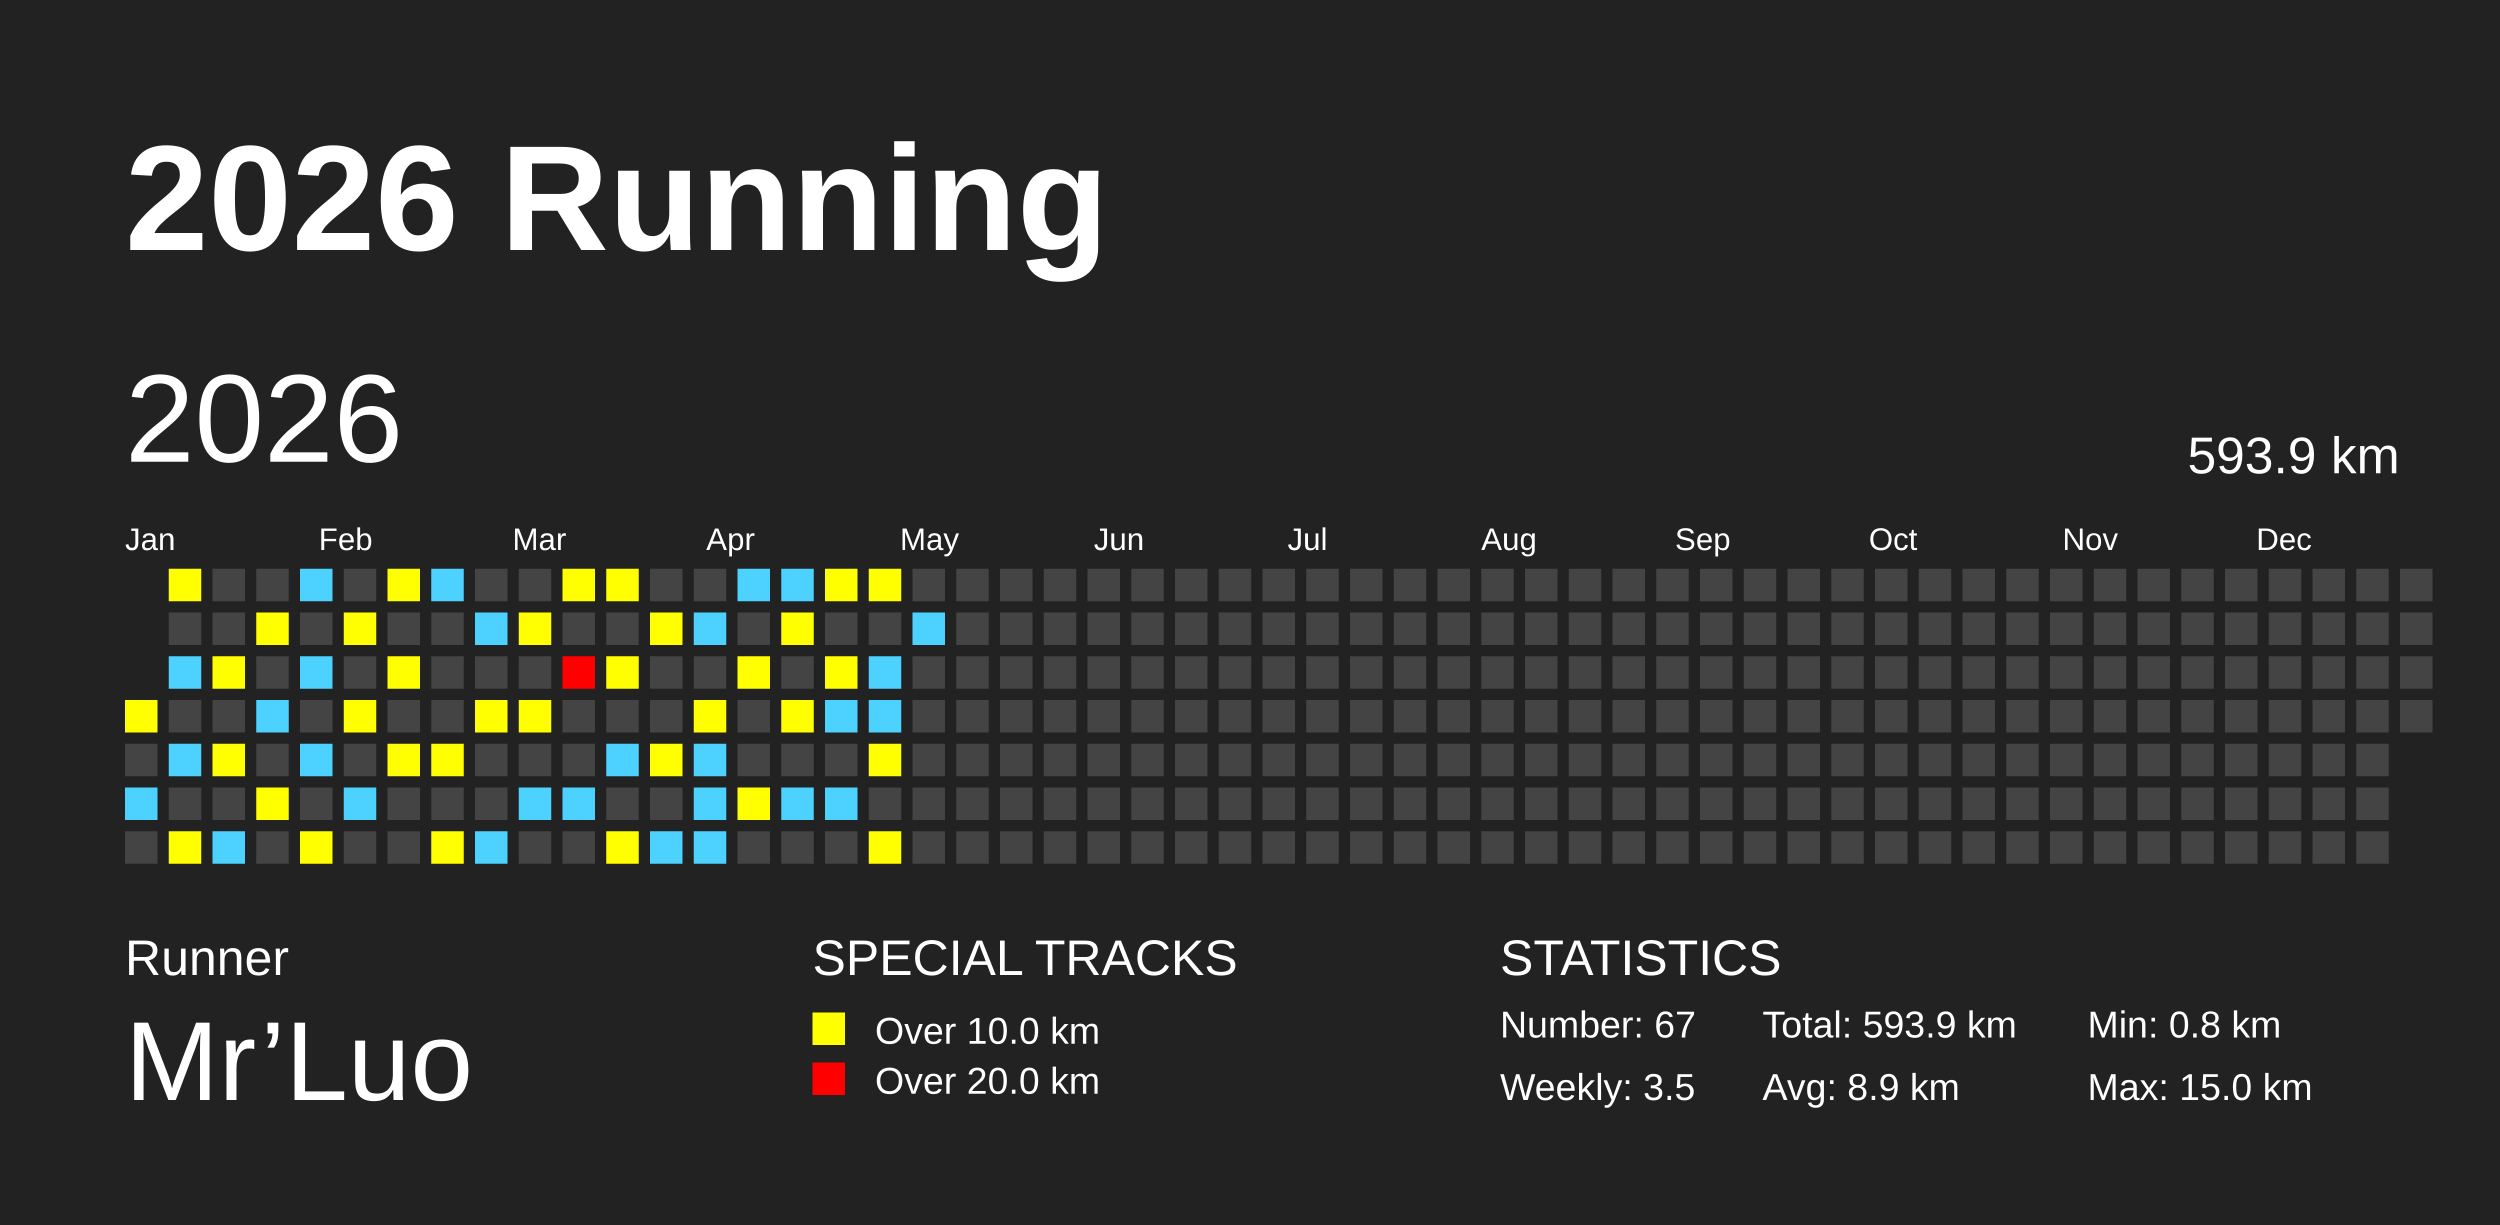
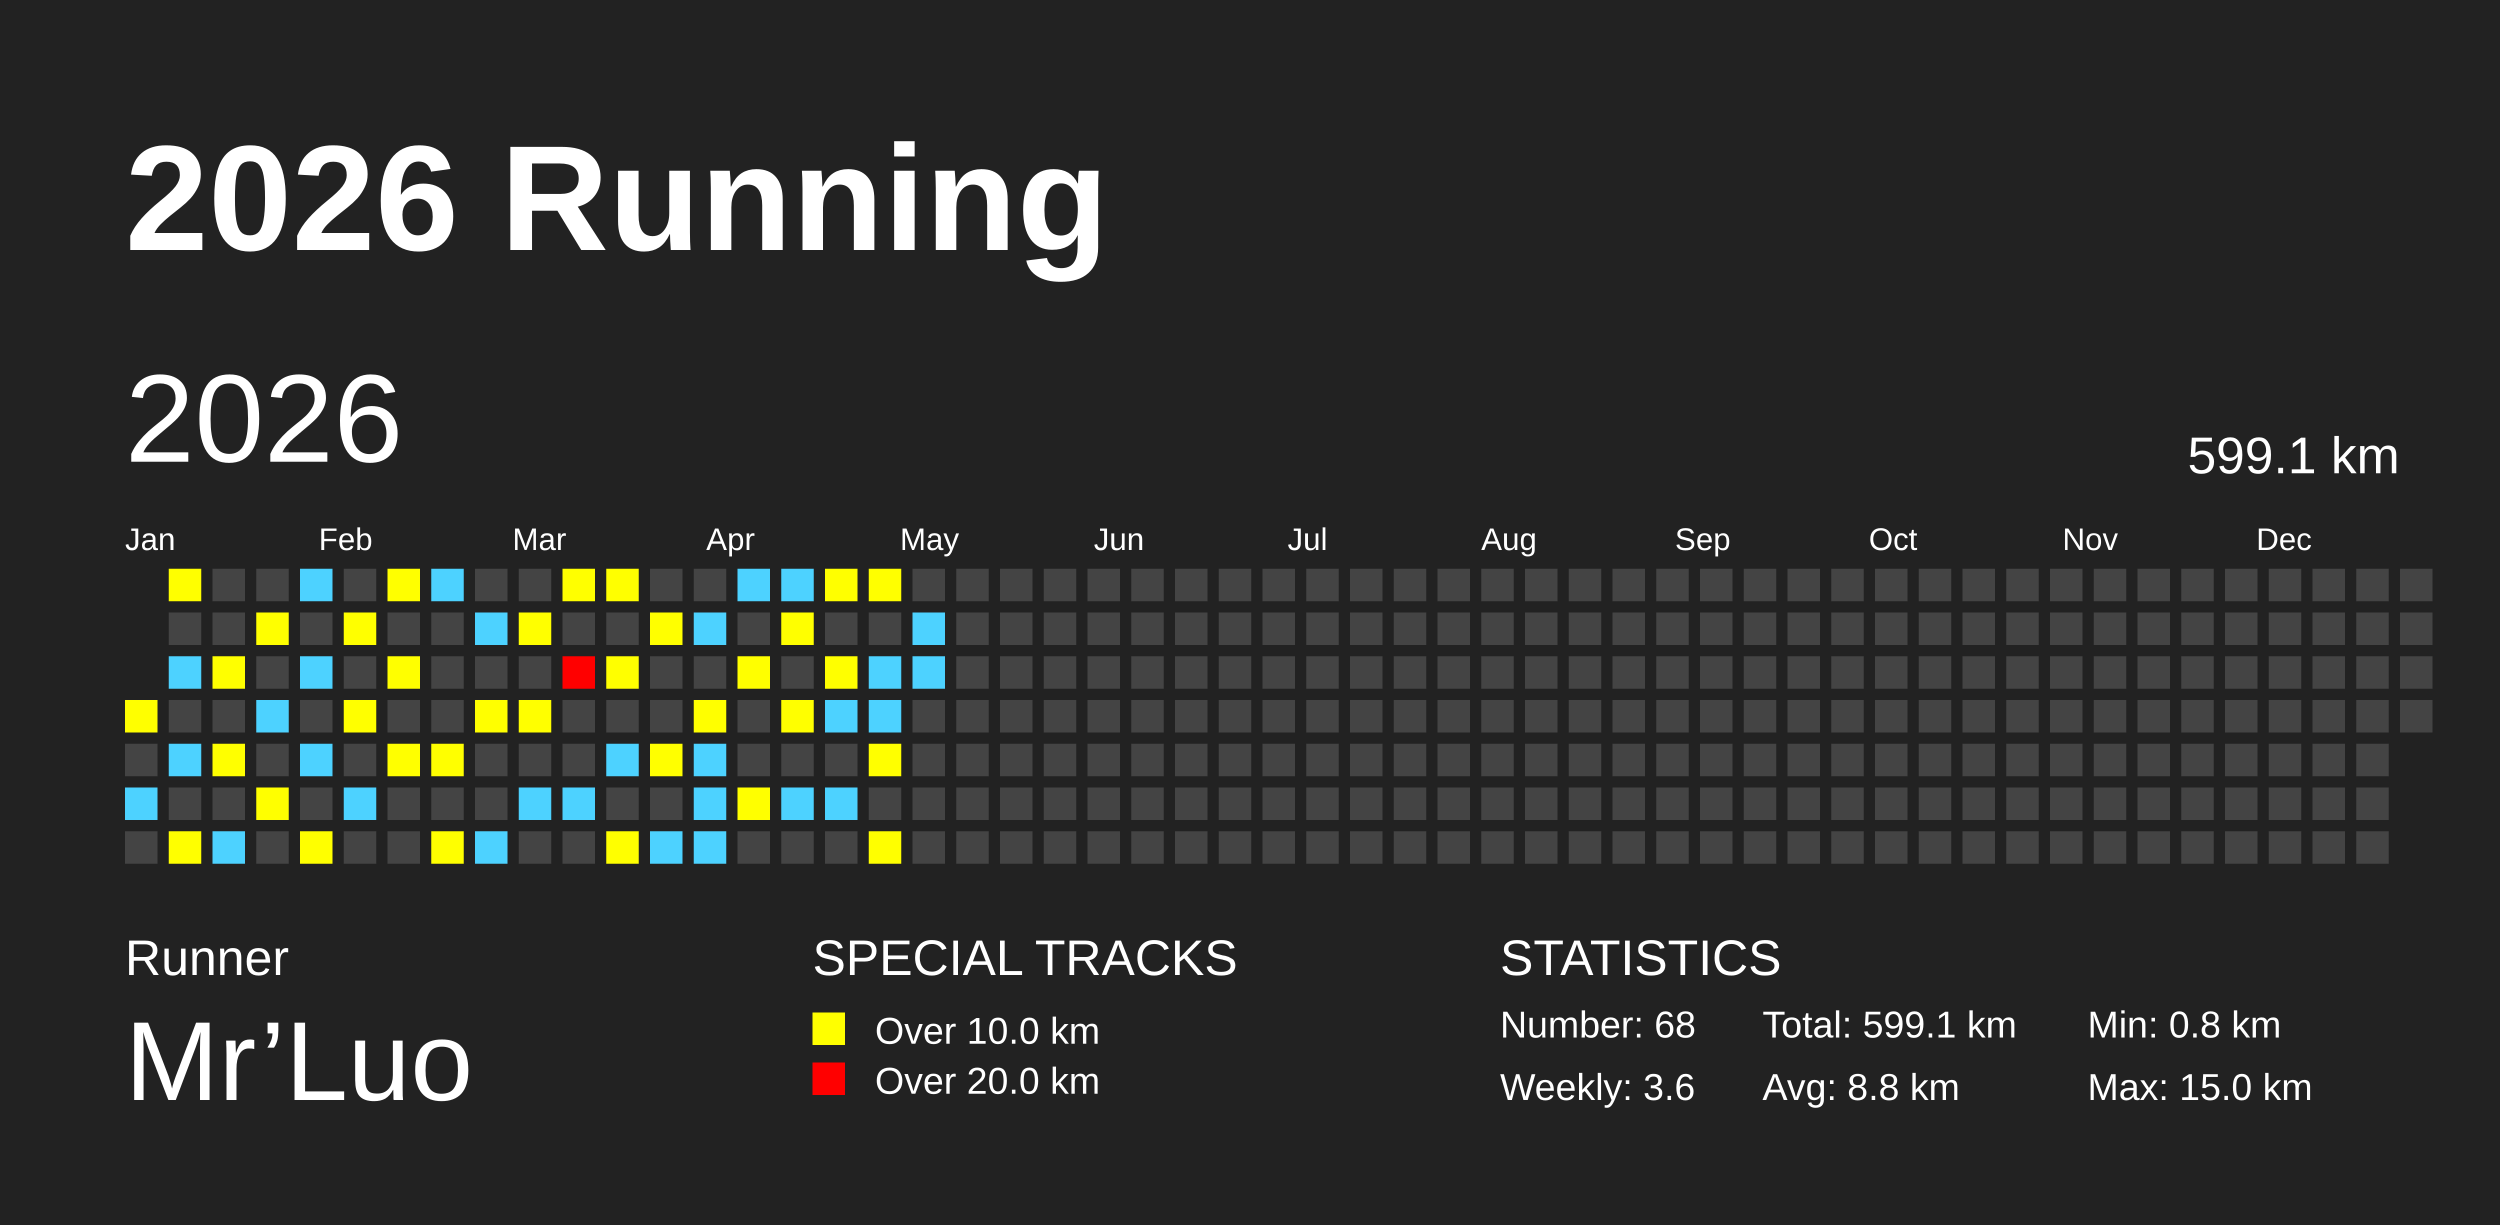
<svg xmlns="http://www.w3.org/2000/svg" baseProfile="full" height="98mm" version="1.1" viewBox="0,0,200,98" width="200mm">
  <defs />
  <rect fill="#222222" height="98" width="200" x="0" y="0" />
  <text fill="#FFFFFF" style="font-size:12px; font-family:Arial; font-weight:bold;" x="10" y="20">2026 Running</text>
  <text fill="#FFFFFF" style="font-size:4px; font-family:Arial" x="10" y="78">Runner</text>
  <text fill="#FFFFFF" style="font-size:9px; font-family:Arial" x="10" y="88">Mr’Luo</text>
  <text fill="#FFFFFF" style="font-size:4px; font-family:Arial" x="65" y="78">SPECIAL TRACKS</text>
  <rect fill="yellow" height="2.6" width="2.6" x="65" y="81" />
  <text fill="#FFFFFF" style="font-size:3px; font-family:Arial" x="70" y="83.5">Over 10.0 km</text>
  <rect fill="red" height="2.6" width="2.6" x="65" y="85" />
  <text fill="#FFFFFF" style="font-size:3px; font-family:Arial" x="70" y="87.5">Over 20.0 km</text>
  <text fill="#FFFFFF" style="font-size:4px; font-family:Arial" x="120" y="78">STATISTICS</text>
-   <text fill="#FFFFFF" style="font-size:3px; font-family:Arial" x="120" y="83">Number: 67</text>
-   <text fill="#FFFFFF" style="font-size:3px; font-family:Arial" x="120" y="88">Weekly: 3.5</text>
-   <text fill="#FFFFFF" style="font-size:3px; font-family:Arial" x="141" y="83">Total: 593.9 km</text>
-   <text fill="#FFFFFF" style="font-size:3px; font-family:Arial" x="141" y="88">Avg: 8.9 km</text>
+   <text fill="#FFFFFF" style="font-size:3px; font-family:Arial" x="120" y="83">Number: 68</text>
+   <text fill="#FFFFFF" style="font-size:3px; font-family:Arial" x="120" y="88">Weekly: 3.6</text>
+   <text fill="#FFFFFF" style="font-size:3px; font-family:Arial" x="141" y="83">Total: 599.1 km</text>
+   <text fill="#FFFFFF" style="font-size:3px; font-family:Arial" x="141" y="88">Avg: 8.8 km</text>
  <text fill="#FFFFFF" style="font-size:3px; font-family:Arial" x="167" y="83">Min: 0.8 km</text>
  <text fill="#FFFFFF" style="font-size:3px; font-family:Arial" x="167" y="88">Max: 15.0 km</text>
  <text dominant-baseline="hanging" fill="#FFFFFF" style="font-size:10.0px; font-family:Arial;" x="10" y="30">2026</text>
-   <text dominant-baseline="hanging" fill="#FFFFFF" style="font-size:4.125px; font-family:Arial;" x="175" y="35">593.9 km</text>
+   <text dominant-baseline="hanging" fill="#FFFFFF" style="font-size:4.125px; font-family:Arial;" x="175" y="35">599.1 km</text>
  <text fill="#FFFFFF" style="font-size:2.5px; font-family:Arial" x="10.0" y="44">Jan</text>
  <text fill="#FFFFFF" style="font-size:2.5px; font-family:Arial" x="25.5" y="44">Feb</text>
  <text fill="#FFFFFF" style="font-size:2.5px; font-family:Arial" x="41.0" y="44">Mar</text>
  <text fill="#FFFFFF" style="font-size:2.5px; font-family:Arial" x="56.5" y="44">Apr</text>
  <text fill="#FFFFFF" style="font-size:2.5px; font-family:Arial" x="72.0" y="44">May</text>
  <text fill="#FFFFFF" style="font-size:2.5px; font-family:Arial" x="87.5" y="44">Jun</text>
  <text fill="#FFFFFF" style="font-size:2.5px; font-family:Arial" x="103.0" y="44">Jul</text>
  <text fill="#FFFFFF" style="font-size:2.5px; font-family:Arial" x="118.5" y="44">Aug</text>
  <text fill="#FFFFFF" style="font-size:2.5px; font-family:Arial" x="134.0" y="44">Sep</text>
  <text fill="#FFFFFF" style="font-size:2.5px; font-family:Arial" x="149.5" y="44">Oct</text>
  <text fill="#FFFFFF" style="font-size:2.5px; font-family:Arial" x="165.0" y="44">Nov</text>
  <text fill="#FFFFFF" style="font-size:2.5px; font-family:Arial" x="180.5" y="44">Dec</text>
  <rect fill="yellow" height="2.6" width="2.6" x="10.0" y="56.0" />
  <rect fill="#444444" height="2.6" width="2.6" x="10.0" y="59.5" />
  <rect fill="#4DD2FF" height="2.6" width="2.6" x="10.0" y="63.0" />
  <rect fill="#444444" height="2.6" width="2.6" x="10.0" y="66.5" />
  <rect fill="yellow" height="2.6" width="2.6" x="13.5" y="45.5" />
  <rect fill="#444444" height="2.6" width="2.6" x="13.5" y="49.0" />
  <rect fill="#4DD2FF" height="2.6" width="2.6" x="13.5" y="52.5" />
  <rect fill="#444444" height="2.6" width="2.6" x="13.5" y="56.0" />
  <rect fill="#4DD2FF" height="2.6" width="2.6" x="13.5" y="59.5" />
  <rect fill="#444444" height="2.6" width="2.6" x="13.5" y="63.0" />
  <rect fill="yellow" height="2.6" width="2.6" x="13.5" y="66.5" />
  <rect fill="#444444" height="2.6" width="2.6" x="17.0" y="45.5" />
  <rect fill="#444444" height="2.6" width="2.6" x="17.0" y="49.0" />
  <rect fill="yellow" height="2.6" width="2.6" x="17.0" y="52.5" />
  <rect fill="#444444" height="2.6" width="2.6" x="17.0" y="56.0" />
  <rect fill="yellow" height="2.6" width="2.6" x="17.0" y="59.5" />
  <rect fill="#444444" height="2.6" width="2.6" x="17.0" y="63.0" />
  <rect fill="#4DD2FF" height="2.6" width="2.6" x="17.0" y="66.5" />
  <rect fill="#444444" height="2.6" width="2.6" x="20.5" y="45.5" />
  <rect fill="yellow" height="2.6" width="2.6" x="20.5" y="49.0" />
  <rect fill="#444444" height="2.6" width="2.6" x="20.5" y="52.5" />
  <rect fill="#4DD2FF" height="2.6" width="2.6" x="20.5" y="56.0" />
  <rect fill="#444444" height="2.6" width="2.6" x="20.5" y="59.5" />
  <rect fill="yellow" height="2.6" width="2.6" x="20.5" y="63.0" />
  <rect fill="#444444" height="2.6" width="2.6" x="20.5" y="66.5" />
  <rect fill="#4DD2FF" height="2.6" width="2.6" x="24.0" y="45.5" />
  <rect fill="#444444" height="2.6" width="2.6" x="24.0" y="49.0" />
  <rect fill="#4DD2FF" height="2.6" width="2.6" x="24.0" y="52.5" />
  <rect fill="#444444" height="2.6" width="2.6" x="24.0" y="56.0" />
  <rect fill="#4DD2FF" height="2.6" width="2.6" x="24.0" y="59.5" />
  <rect fill="#444444" height="2.6" width="2.6" x="24.0" y="63.0" />
  <rect fill="yellow" height="2.6" width="2.6" x="24.0" y="66.5" />
  <rect fill="#444444" height="2.6" width="2.6" x="27.5" y="45.5" />
  <rect fill="yellow" height="2.6" width="2.6" x="27.5" y="49.0" />
  <rect fill="#444444" height="2.6" width="2.6" x="27.5" y="52.5" />
  <rect fill="yellow" height="2.6" width="2.6" x="27.5" y="56.0" />
  <rect fill="#444444" height="2.6" width="2.6" x="27.5" y="59.5" />
  <rect fill="#4DD2FF" height="2.6" width="2.6" x="27.5" y="63.0" />
  <rect fill="#444444" height="2.6" width="2.6" x="27.5" y="66.5" />
  <rect fill="yellow" height="2.6" width="2.6" x="31.0" y="45.5" />
  <rect fill="#444444" height="2.6" width="2.6" x="31.0" y="49.0" />
  <rect fill="yellow" height="2.6" width="2.6" x="31.0" y="52.5" />
  <rect fill="#444444" height="2.6" width="2.6" x="31.0" y="56.0" />
  <rect fill="yellow" height="2.6" width="2.6" x="31.0" y="59.5" />
  <rect fill="#444444" height="2.6" width="2.6" x="31.0" y="63.0" />
  <rect fill="#444444" height="2.6" width="2.6" x="31.0" y="66.5" />
  <rect fill="#4DD2FF" height="2.6" width="2.6" x="34.5" y="45.5" />
  <rect fill="#444444" height="2.6" width="2.6" x="34.5" y="49.0" />
  <rect fill="#444444" height="2.6" width="2.6" x="34.5" y="52.5" />
  <rect fill="#444444" height="2.6" width="2.6" x="34.5" y="56.0" />
  <rect fill="yellow" height="2.6" width="2.6" x="34.5" y="59.5" />
  <rect fill="#444444" height="2.6" width="2.6" x="34.5" y="63.0" />
  <rect fill="yellow" height="2.6" width="2.6" x="34.5" y="66.5" />
  <rect fill="#444444" height="2.6" width="2.6" x="38.0" y="45.5" />
  <rect fill="#4DD2FF" height="2.6" width="2.6" x="38.0" y="49.0" />
  <rect fill="#444444" height="2.6" width="2.6" x="38.0" y="52.5" />
  <rect fill="yellow" height="2.6" width="2.6" x="38.0" y="56.0" />
  <rect fill="#444444" height="2.6" width="2.6" x="38.0" y="59.5" />
  <rect fill="#444444" height="2.6" width="2.6" x="38.0" y="63.0" />
  <rect fill="#4DD2FF" height="2.6" width="2.6" x="38.0" y="66.5" />
  <rect fill="#444444" height="2.6" width="2.6" x="41.5" y="45.5" />
  <rect fill="yellow" height="2.6" width="2.6" x="41.5" y="49.0" />
  <rect fill="#444444" height="2.6" width="2.6" x="41.5" y="52.5" />
  <rect fill="yellow" height="2.6" width="2.6" x="41.5" y="56.0" />
  <rect fill="#444444" height="2.6" width="2.6" x="41.5" y="59.5" />
  <rect fill="#4DD2FF" height="2.6" width="2.6" x="41.5" y="63.0" />
  <rect fill="#444444" height="2.6" width="2.6" x="41.5" y="66.5" />
  <rect fill="yellow" height="2.6" width="2.6" x="45.0" y="45.5" />
  <rect fill="#444444" height="2.6" width="2.6" x="45.0" y="49.0" />
  <rect fill="red" height="2.6" width="2.6" x="45.0" y="52.5" />
  <rect fill="#444444" height="2.6" width="2.6" x="45.0" y="56.0" />
  <rect fill="#444444" height="2.6" width="2.6" x="45.0" y="59.5" />
  <rect fill="#4DD2FF" height="2.6" width="2.6" x="45.0" y="63.0" />
  <rect fill="#444444" height="2.6" width="2.6" x="45.0" y="66.5" />
  <rect fill="yellow" height="2.6" width="2.6" x="48.5" y="45.5" />
  <rect fill="#444444" height="2.6" width="2.6" x="48.5" y="49.0" />
  <rect fill="yellow" height="2.6" width="2.6" x="48.5" y="52.5" />
  <rect fill="#444444" height="2.6" width="2.6" x="48.5" y="56.0" />
  <rect fill="#4DD2FF" height="2.6" width="2.6" x="48.5" y="59.5" />
  <rect fill="#444444" height="2.6" width="2.6" x="48.5" y="63.0" />
  <rect fill="yellow" height="2.6" width="2.6" x="48.5" y="66.5" />
  <rect fill="#444444" height="2.6" width="2.6" x="52.0" y="45.5" />
  <rect fill="yellow" height="2.6" width="2.6" x="52.0" y="49.0" />
  <rect fill="#444444" height="2.6" width="2.6" x="52.0" y="52.5" />
  <rect fill="#444444" height="2.6" width="2.6" x="52.0" y="56.0" />
  <rect fill="yellow" height="2.6" width="2.6" x="52.0" y="59.5" />
  <rect fill="#444444" height="2.6" width="2.6" x="52.0" y="63.0" />
  <rect fill="#4DD2FF" height="2.6" width="2.6" x="52.0" y="66.5" />
  <rect fill="#444444" height="2.6" width="2.6" x="55.5" y="45.5" />
  <rect fill="#4DD2FF" height="2.6" width="2.6" x="55.5" y="49.0" />
  <rect fill="#444444" height="2.6" width="2.6" x="55.5" y="52.5" />
  <rect fill="yellow" height="2.6" width="2.6" x="55.5" y="56.0" />
  <rect fill="#4DD2FF" height="2.6" width="2.6" x="55.5" y="59.5" />
  <rect fill="#4DD2FF" height="2.6" width="2.6" x="55.5" y="63.0" />
  <rect fill="#4DD2FF" height="2.6" width="2.6" x="55.5" y="66.5" />
  <rect fill="#4DD2FF" height="2.6" width="2.6" x="59.0" y="45.5" />
  <rect fill="#444444" height="2.6" width="2.6" x="59.0" y="49.0" />
  <rect fill="yellow" height="2.6" width="2.6" x="59.0" y="52.5" />
  <rect fill="#444444" height="2.6" width="2.6" x="59.0" y="56.0" />
  <rect fill="#444444" height="2.6" width="2.6" x="59.0" y="59.5" />
  <rect fill="yellow" height="2.6" width="2.6" x="59.0" y="63.0" />
  <rect fill="#444444" height="2.6" width="2.6" x="59.0" y="66.5" />
  <rect fill="#4DD2FF" height="2.6" width="2.6" x="62.5" y="45.5" />
  <rect fill="yellow" height="2.6" width="2.6" x="62.5" y="49.0" />
  <rect fill="#444444" height="2.6" width="2.6" x="62.5" y="52.5" />
  <rect fill="yellow" height="2.6" width="2.6" x="62.5" y="56.0" />
  <rect fill="#444444" height="2.6" width="2.6" x="62.5" y="59.5" />
  <rect fill="#4DD2FF" height="2.6" width="2.6" x="62.5" y="63.0" />
  <rect fill="#444444" height="2.6" width="2.6" x="62.5" y="66.5" />
  <rect fill="yellow" height="2.6" width="2.6" x="66.0" y="45.5" />
  <rect fill="#444444" height="2.6" width="2.6" x="66.0" y="49.0" />
  <rect fill="yellow" height="2.6" width="2.6" x="66.0" y="52.5" />
  <rect fill="#4DD2FF" height="2.6" width="2.6" x="66.0" y="56.0" />
  <rect fill="#444444" height="2.6" width="2.6" x="66.0" y="59.5" />
  <rect fill="#4DD2FF" height="2.6" width="2.6" x="66.0" y="63.0" />
  <rect fill="#444444" height="2.6" width="2.6" x="66.0" y="66.5" />
  <rect fill="yellow" height="2.6" width="2.6" x="69.5" y="45.5" />
  <rect fill="#444444" height="2.6" width="2.6" x="69.5" y="49.0" />
  <rect fill="#4DD2FF" height="2.6" width="2.6" x="69.5" y="52.5" />
  <rect fill="#4DD2FF" height="2.6" width="2.6" x="69.5" y="56.0" />
  <rect fill="yellow" height="2.6" width="2.6" x="69.5" y="59.5" />
  <rect fill="#444444" height="2.6" width="2.6" x="69.5" y="63.0" />
  <rect fill="yellow" height="2.6" width="2.6" x="69.5" y="66.5" />
  <rect fill="#444444" height="2.6" width="2.6" x="73.0" y="45.5" />
  <rect fill="#4DD2FF" height="2.6" width="2.6" x="73.0" y="49.0" />
-   <rect fill="#444444" height="2.6" width="2.6" x="73.0" y="52.5" />
+   <rect fill="#4DD2FF" height="2.6" width="2.6" x="73.0" y="52.5" />
  <rect fill="#444444" height="2.6" width="2.6" x="73.0" y="56.0" />
  <rect fill="#444444" height="2.6" width="2.6" x="73.0" y="59.5" />
  <rect fill="#444444" height="2.6" width="2.6" x="73.0" y="63.0" />
  <rect fill="#444444" height="2.6" width="2.6" x="73.0" y="66.5" />
  <rect fill="#444444" height="2.6" width="2.6" x="76.5" y="45.5" />
  <rect fill="#444444" height="2.6" width="2.6" x="76.5" y="49.0" />
  <rect fill="#444444" height="2.6" width="2.6" x="76.5" y="52.5" />
  <rect fill="#444444" height="2.6" width="2.6" x="76.5" y="56.0" />
  <rect fill="#444444" height="2.6" width="2.6" x="76.5" y="59.5" />
  <rect fill="#444444" height="2.6" width="2.6" x="76.5" y="63.0" />
  <rect fill="#444444" height="2.6" width="2.6" x="76.5" y="66.5" />
  <rect fill="#444444" height="2.6" width="2.6" x="80.0" y="45.5" />
  <rect fill="#444444" height="2.6" width="2.6" x="80.0" y="49.0" />
  <rect fill="#444444" height="2.6" width="2.6" x="80.0" y="52.5" />
  <rect fill="#444444" height="2.6" width="2.6" x="80.0" y="56.0" />
  <rect fill="#444444" height="2.6" width="2.6" x="80.0" y="59.5" />
  <rect fill="#444444" height="2.6" width="2.6" x="80.0" y="63.0" />
  <rect fill="#444444" height="2.6" width="2.6" x="80.0" y="66.5" />
  <rect fill="#444444" height="2.6" width="2.6" x="83.5" y="45.5" />
  <rect fill="#444444" height="2.6" width="2.6" x="83.5" y="49.0" />
  <rect fill="#444444" height="2.6" width="2.6" x="83.5" y="52.5" />
  <rect fill="#444444" height="2.6" width="2.6" x="83.5" y="56.0" />
  <rect fill="#444444" height="2.6" width="2.6" x="83.5" y="59.5" />
  <rect fill="#444444" height="2.6" width="2.6" x="83.5" y="63.0" />
  <rect fill="#444444" height="2.6" width="2.6" x="83.5" y="66.5" />
  <rect fill="#444444" height="2.6" width="2.6" x="87.0" y="45.5" />
  <rect fill="#444444" height="2.6" width="2.6" x="87.0" y="49.0" />
  <rect fill="#444444" height="2.6" width="2.6" x="87.0" y="52.5" />
  <rect fill="#444444" height="2.6" width="2.6" x="87.0" y="56.0" />
  <rect fill="#444444" height="2.6" width="2.6" x="87.0" y="59.5" />
  <rect fill="#444444" height="2.6" width="2.6" x="87.0" y="63.0" />
  <rect fill="#444444" height="2.6" width="2.6" x="87.0" y="66.5" />
  <rect fill="#444444" height="2.6" width="2.6" x="90.5" y="45.5" />
  <rect fill="#444444" height="2.6" width="2.6" x="90.5" y="49.0" />
  <rect fill="#444444" height="2.6" width="2.6" x="90.5" y="52.5" />
  <rect fill="#444444" height="2.6" width="2.6" x="90.5" y="56.0" />
  <rect fill="#444444" height="2.6" width="2.6" x="90.5" y="59.5" />
  <rect fill="#444444" height="2.6" width="2.6" x="90.5" y="63.0" />
  <rect fill="#444444" height="2.6" width="2.6" x="90.5" y="66.5" />
  <rect fill="#444444" height="2.6" width="2.6" x="94.0" y="45.5" />
  <rect fill="#444444" height="2.6" width="2.6" x="94.0" y="49.0" />
  <rect fill="#444444" height="2.6" width="2.6" x="94.0" y="52.5" />
  <rect fill="#444444" height="2.6" width="2.6" x="94.0" y="56.0" />
  <rect fill="#444444" height="2.6" width="2.6" x="94.0" y="59.5" />
  <rect fill="#444444" height="2.6" width="2.6" x="94.0" y="63.0" />
  <rect fill="#444444" height="2.6" width="2.6" x="94.0" y="66.5" />
  <rect fill="#444444" height="2.6" width="2.6" x="97.5" y="45.5" />
  <rect fill="#444444" height="2.6" width="2.6" x="97.5" y="49.0" />
  <rect fill="#444444" height="2.6" width="2.6" x="97.5" y="52.5" />
  <rect fill="#444444" height="2.6" width="2.6" x="97.5" y="56.0" />
  <rect fill="#444444" height="2.6" width="2.6" x="97.5" y="59.5" />
  <rect fill="#444444" height="2.6" width="2.6" x="97.5" y="63.0" />
  <rect fill="#444444" height="2.6" width="2.6" x="97.5" y="66.5" />
  <rect fill="#444444" height="2.6" width="2.6" x="101.0" y="45.5" />
  <rect fill="#444444" height="2.6" width="2.6" x="101.0" y="49.0" />
  <rect fill="#444444" height="2.6" width="2.6" x="101.0" y="52.5" />
  <rect fill="#444444" height="2.6" width="2.6" x="101.0" y="56.0" />
  <rect fill="#444444" height="2.6" width="2.6" x="101.0" y="59.5" />
  <rect fill="#444444" height="2.6" width="2.6" x="101.0" y="63.0" />
  <rect fill="#444444" height="2.6" width="2.6" x="101.0" y="66.5" />
  <rect fill="#444444" height="2.6" width="2.6" x="104.5" y="45.5" />
  <rect fill="#444444" height="2.6" width="2.6" x="104.5" y="49.0" />
  <rect fill="#444444" height="2.6" width="2.6" x="104.5" y="52.5" />
  <rect fill="#444444" height="2.6" width="2.6" x="104.5" y="56.0" />
  <rect fill="#444444" height="2.6" width="2.6" x="104.5" y="59.5" />
  <rect fill="#444444" height="2.6" width="2.6" x="104.5" y="63.0" />
  <rect fill="#444444" height="2.6" width="2.6" x="104.5" y="66.5" />
  <rect fill="#444444" height="2.6" width="2.6" x="108.0" y="45.5" />
  <rect fill="#444444" height="2.6" width="2.6" x="108.0" y="49.0" />
  <rect fill="#444444" height="2.6" width="2.6" x="108.0" y="52.5" />
  <rect fill="#444444" height="2.6" width="2.6" x="108.0" y="56.0" />
  <rect fill="#444444" height="2.6" width="2.6" x="108.0" y="59.5" />
  <rect fill="#444444" height="2.6" width="2.6" x="108.0" y="63.0" />
  <rect fill="#444444" height="2.6" width="2.6" x="108.0" y="66.5" />
  <rect fill="#444444" height="2.6" width="2.6" x="111.5" y="45.5" />
  <rect fill="#444444" height="2.6" width="2.6" x="111.5" y="49.0" />
  <rect fill="#444444" height="2.6" width="2.6" x="111.5" y="52.5" />
  <rect fill="#444444" height="2.6" width="2.6" x="111.5" y="56.0" />
  <rect fill="#444444" height="2.6" width="2.6" x="111.5" y="59.5" />
  <rect fill="#444444" height="2.6" width="2.6" x="111.5" y="63.0" />
  <rect fill="#444444" height="2.6" width="2.6" x="111.5" y="66.5" />
  <rect fill="#444444" height="2.6" width="2.6" x="115.0" y="45.5" />
  <rect fill="#444444" height="2.6" width="2.6" x="115.0" y="49.0" />
  <rect fill="#444444" height="2.6" width="2.6" x="115.0" y="52.5" />
  <rect fill="#444444" height="2.6" width="2.6" x="115.0" y="56.0" />
  <rect fill="#444444" height="2.6" width="2.6" x="115.0" y="59.5" />
  <rect fill="#444444" height="2.6" width="2.6" x="115.0" y="63.0" />
  <rect fill="#444444" height="2.6" width="2.6" x="115.0" y="66.5" />
  <rect fill="#444444" height="2.6" width="2.6" x="118.5" y="45.5" />
  <rect fill="#444444" height="2.6" width="2.6" x="118.5" y="49.0" />
  <rect fill="#444444" height="2.6" width="2.6" x="118.5" y="52.5" />
  <rect fill="#444444" height="2.6" width="2.6" x="118.5" y="56.0" />
  <rect fill="#444444" height="2.6" width="2.6" x="118.5" y="59.5" />
  <rect fill="#444444" height="2.6" width="2.6" x="118.5" y="63.0" />
  <rect fill="#444444" height="2.6" width="2.6" x="118.5" y="66.5" />
  <rect fill="#444444" height="2.6" width="2.6" x="122.0" y="45.5" />
  <rect fill="#444444" height="2.6" width="2.6" x="122.0" y="49.0" />
  <rect fill="#444444" height="2.6" width="2.6" x="122.0" y="52.5" />
  <rect fill="#444444" height="2.6" width="2.6" x="122.0" y="56.0" />
  <rect fill="#444444" height="2.6" width="2.6" x="122.0" y="59.5" />
  <rect fill="#444444" height="2.6" width="2.6" x="122.0" y="63.0" />
  <rect fill="#444444" height="2.6" width="2.6" x="122.0" y="66.5" />
  <rect fill="#444444" height="2.6" width="2.6" x="125.5" y="45.5" />
  <rect fill="#444444" height="2.6" width="2.6" x="125.5" y="49.0" />
  <rect fill="#444444" height="2.6" width="2.6" x="125.5" y="52.5" />
  <rect fill="#444444" height="2.6" width="2.6" x="125.5" y="56.0" />
  <rect fill="#444444" height="2.6" width="2.6" x="125.5" y="59.5" />
  <rect fill="#444444" height="2.6" width="2.6" x="125.5" y="63.0" />
  <rect fill="#444444" height="2.6" width="2.6" x="125.5" y="66.5" />
  <rect fill="#444444" height="2.6" width="2.6" x="129.0" y="45.5" />
  <rect fill="#444444" height="2.6" width="2.6" x="129.0" y="49.0" />
  <rect fill="#444444" height="2.6" width="2.6" x="129.0" y="52.5" />
  <rect fill="#444444" height="2.6" width="2.6" x="129.0" y="56.0" />
  <rect fill="#444444" height="2.6" width="2.6" x="129.0" y="59.5" />
  <rect fill="#444444" height="2.6" width="2.6" x="129.0" y="63.0" />
  <rect fill="#444444" height="2.6" width="2.6" x="129.0" y="66.5" />
  <rect fill="#444444" height="2.6" width="2.6" x="132.5" y="45.5" />
  <rect fill="#444444" height="2.6" width="2.6" x="132.5" y="49.0" />
  <rect fill="#444444" height="2.6" width="2.6" x="132.5" y="52.5" />
  <rect fill="#444444" height="2.6" width="2.6" x="132.5" y="56.0" />
  <rect fill="#444444" height="2.6" width="2.6" x="132.5" y="59.5" />
  <rect fill="#444444" height="2.6" width="2.6" x="132.5" y="63.0" />
  <rect fill="#444444" height="2.6" width="2.6" x="132.5" y="66.5" />
  <rect fill="#444444" height="2.6" width="2.6" x="136.0" y="45.5" />
  <rect fill="#444444" height="2.6" width="2.6" x="136.0" y="49.0" />
  <rect fill="#444444" height="2.6" width="2.6" x="136.0" y="52.5" />
  <rect fill="#444444" height="2.6" width="2.6" x="136.0" y="56.0" />
  <rect fill="#444444" height="2.6" width="2.6" x="136.0" y="59.5" />
  <rect fill="#444444" height="2.6" width="2.6" x="136.0" y="63.0" />
  <rect fill="#444444" height="2.6" width="2.6" x="136.0" y="66.5" />
  <rect fill="#444444" height="2.6" width="2.6" x="139.5" y="45.5" />
  <rect fill="#444444" height="2.6" width="2.6" x="139.5" y="49.0" />
  <rect fill="#444444" height="2.6" width="2.6" x="139.5" y="52.5" />
  <rect fill="#444444" height="2.6" width="2.6" x="139.5" y="56.0" />
  <rect fill="#444444" height="2.6" width="2.6" x="139.5" y="59.5" />
  <rect fill="#444444" height="2.6" width="2.6" x="139.5" y="63.0" />
  <rect fill="#444444" height="2.6" width="2.6" x="139.5" y="66.5" />
  <rect fill="#444444" height="2.6" width="2.6" x="143.0" y="45.5" />
  <rect fill="#444444" height="2.6" width="2.6" x="143.0" y="49.0" />
  <rect fill="#444444" height="2.6" width="2.6" x="143.0" y="52.5" />
  <rect fill="#444444" height="2.6" width="2.6" x="143.0" y="56.0" />
  <rect fill="#444444" height="2.6" width="2.6" x="143.0" y="59.5" />
  <rect fill="#444444" height="2.6" width="2.6" x="143.0" y="63.0" />
  <rect fill="#444444" height="2.6" width="2.6" x="143.0" y="66.5" />
  <rect fill="#444444" height="2.6" width="2.6" x="146.5" y="45.5" />
  <rect fill="#444444" height="2.6" width="2.6" x="146.5" y="49.0" />
  <rect fill="#444444" height="2.6" width="2.6" x="146.5" y="52.5" />
  <rect fill="#444444" height="2.6" width="2.6" x="146.5" y="56.0" />
  <rect fill="#444444" height="2.6" width="2.6" x="146.5" y="59.5" />
  <rect fill="#444444" height="2.6" width="2.6" x="146.5" y="63.0" />
  <rect fill="#444444" height="2.6" width="2.6" x="146.5" y="66.5" />
  <rect fill="#444444" height="2.6" width="2.6" x="150.0" y="45.5" />
  <rect fill="#444444" height="2.6" width="2.6" x="150.0" y="49.0" />
  <rect fill="#444444" height="2.6" width="2.6" x="150.0" y="52.5" />
  <rect fill="#444444" height="2.6" width="2.6" x="150.0" y="56.0" />
  <rect fill="#444444" height="2.6" width="2.6" x="150.0" y="59.5" />
  <rect fill="#444444" height="2.6" width="2.6" x="150.0" y="63.0" />
  <rect fill="#444444" height="2.6" width="2.6" x="150.0" y="66.5" />
  <rect fill="#444444" height="2.6" width="2.6" x="153.5" y="45.5" />
  <rect fill="#444444" height="2.6" width="2.6" x="153.5" y="49.0" />
  <rect fill="#444444" height="2.6" width="2.6" x="153.5" y="52.5" />
  <rect fill="#444444" height="2.6" width="2.6" x="153.5" y="56.0" />
  <rect fill="#444444" height="2.6" width="2.6" x="153.5" y="59.5" />
  <rect fill="#444444" height="2.6" width="2.6" x="153.5" y="63.0" />
  <rect fill="#444444" height="2.6" width="2.6" x="153.5" y="66.5" />
  <rect fill="#444444" height="2.6" width="2.6" x="157.0" y="45.5" />
  <rect fill="#444444" height="2.6" width="2.6" x="157.0" y="49.0" />
  <rect fill="#444444" height="2.6" width="2.6" x="157.0" y="52.5" />
  <rect fill="#444444" height="2.6" width="2.6" x="157.0" y="56.0" />
  <rect fill="#444444" height="2.6" width="2.6" x="157.0" y="59.5" />
  <rect fill="#444444" height="2.6" width="2.6" x="157.0" y="63.0" />
  <rect fill="#444444" height="2.6" width="2.6" x="157.0" y="66.5" />
  <rect fill="#444444" height="2.6" width="2.6" x="160.5" y="45.5" />
  <rect fill="#444444" height="2.6" width="2.6" x="160.5" y="49.0" />
  <rect fill="#444444" height="2.6" width="2.6" x="160.5" y="52.5" />
  <rect fill="#444444" height="2.6" width="2.6" x="160.5" y="56.0" />
  <rect fill="#444444" height="2.6" width="2.6" x="160.5" y="59.5" />
  <rect fill="#444444" height="2.6" width="2.6" x="160.5" y="63.0" />
  <rect fill="#444444" height="2.6" width="2.6" x="160.5" y="66.5" />
  <rect fill="#444444" height="2.6" width="2.6" x="164.0" y="45.5" />
  <rect fill="#444444" height="2.6" width="2.6" x="164.0" y="49.0" />
  <rect fill="#444444" height="2.6" width="2.6" x="164.0" y="52.5" />
  <rect fill="#444444" height="2.6" width="2.6" x="164.0" y="56.0" />
  <rect fill="#444444" height="2.6" width="2.6" x="164.0" y="59.5" />
  <rect fill="#444444" height="2.6" width="2.6" x="164.0" y="63.0" />
  <rect fill="#444444" height="2.6" width="2.6" x="164.0" y="66.5" />
  <rect fill="#444444" height="2.6" width="2.6" x="167.5" y="45.5" />
  <rect fill="#444444" height="2.6" width="2.6" x="167.5" y="49.0" />
  <rect fill="#444444" height="2.6" width="2.6" x="167.5" y="52.5" />
  <rect fill="#444444" height="2.6" width="2.6" x="167.5" y="56.0" />
  <rect fill="#444444" height="2.6" width="2.6" x="167.5" y="59.5" />
  <rect fill="#444444" height="2.6" width="2.6" x="167.5" y="63.0" />
  <rect fill="#444444" height="2.6" width="2.6" x="167.5" y="66.5" />
  <rect fill="#444444" height="2.6" width="2.6" x="171.0" y="45.5" />
  <rect fill="#444444" height="2.6" width="2.6" x="171.0" y="49.0" />
  <rect fill="#444444" height="2.6" width="2.6" x="171.0" y="52.5" />
  <rect fill="#444444" height="2.6" width="2.6" x="171.0" y="56.0" />
  <rect fill="#444444" height="2.6" width="2.6" x="171.0" y="59.5" />
  <rect fill="#444444" height="2.6" width="2.6" x="171.0" y="63.0" />
  <rect fill="#444444" height="2.6" width="2.6" x="171.0" y="66.5" />
  <rect fill="#444444" height="2.6" width="2.6" x="174.5" y="45.5" />
  <rect fill="#444444" height="2.6" width="2.6" x="174.5" y="49.0" />
  <rect fill="#444444" height="2.6" width="2.6" x="174.5" y="52.5" />
  <rect fill="#444444" height="2.6" width="2.6" x="174.5" y="56.0" />
  <rect fill="#444444" height="2.6" width="2.6" x="174.5" y="59.5" />
  <rect fill="#444444" height="2.6" width="2.6" x="174.5" y="63.0" />
  <rect fill="#444444" height="2.6" width="2.6" x="174.5" y="66.5" />
  <rect fill="#444444" height="2.6" width="2.6" x="178.0" y="45.5" />
  <rect fill="#444444" height="2.6" width="2.6" x="178.0" y="49.0" />
  <rect fill="#444444" height="2.6" width="2.6" x="178.0" y="52.5" />
  <rect fill="#444444" height="2.6" width="2.6" x="178.0" y="56.0" />
  <rect fill="#444444" height="2.6" width="2.6" x="178.0" y="59.5" />
  <rect fill="#444444" height="2.6" width="2.6" x="178.0" y="63.0" />
  <rect fill="#444444" height="2.6" width="2.6" x="178.0" y="66.5" />
  <rect fill="#444444" height="2.6" width="2.6" x="181.5" y="45.5" />
  <rect fill="#444444" height="2.6" width="2.6" x="181.5" y="49.0" />
  <rect fill="#444444" height="2.6" width="2.6" x="181.5" y="52.5" />
  <rect fill="#444444" height="2.6" width="2.6" x="181.5" y="56.0" />
  <rect fill="#444444" height="2.6" width="2.6" x="181.5" y="59.5" />
  <rect fill="#444444" height="2.6" width="2.6" x="181.5" y="63.0" />
  <rect fill="#444444" height="2.6" width="2.6" x="181.5" y="66.5" />
  <rect fill="#444444" height="2.6" width="2.6" x="185.0" y="45.5" />
  <rect fill="#444444" height="2.6" width="2.6" x="185.0" y="49.0" />
  <rect fill="#444444" height="2.6" width="2.6" x="185.0" y="52.5" />
  <rect fill="#444444" height="2.6" width="2.6" x="185.0" y="56.0" />
  <rect fill="#444444" height="2.6" width="2.6" x="185.0" y="59.5" />
  <rect fill="#444444" height="2.6" width="2.6" x="185.0" y="63.0" />
  <rect fill="#444444" height="2.6" width="2.6" x="185.0" y="66.5" />
  <rect fill="#444444" height="2.6" width="2.6" x="188.5" y="45.5" />
  <rect fill="#444444" height="2.6" width="2.6" x="188.5" y="49.0" />
  <rect fill="#444444" height="2.6" width="2.6" x="188.5" y="52.5" />
  <rect fill="#444444" height="2.6" width="2.6" x="188.5" y="56.0" />
  <rect fill="#444444" height="2.6" width="2.6" x="188.5" y="59.5" />
  <rect fill="#444444" height="2.6" width="2.6" x="188.5" y="63.0" />
  <rect fill="#444444" height="2.6" width="2.6" x="188.5" y="66.5" />
  <rect fill="#444444" height="2.6" width="2.6" x="192.0" y="45.5" />
  <rect fill="#444444" height="2.6" width="2.6" x="192.0" y="49.0" />
  <rect fill="#444444" height="2.6" width="2.6" x="192.0" y="52.5" />
  <rect fill="#444444" height="2.6" width="2.6" x="192.0" y="56.0" />
</svg>
